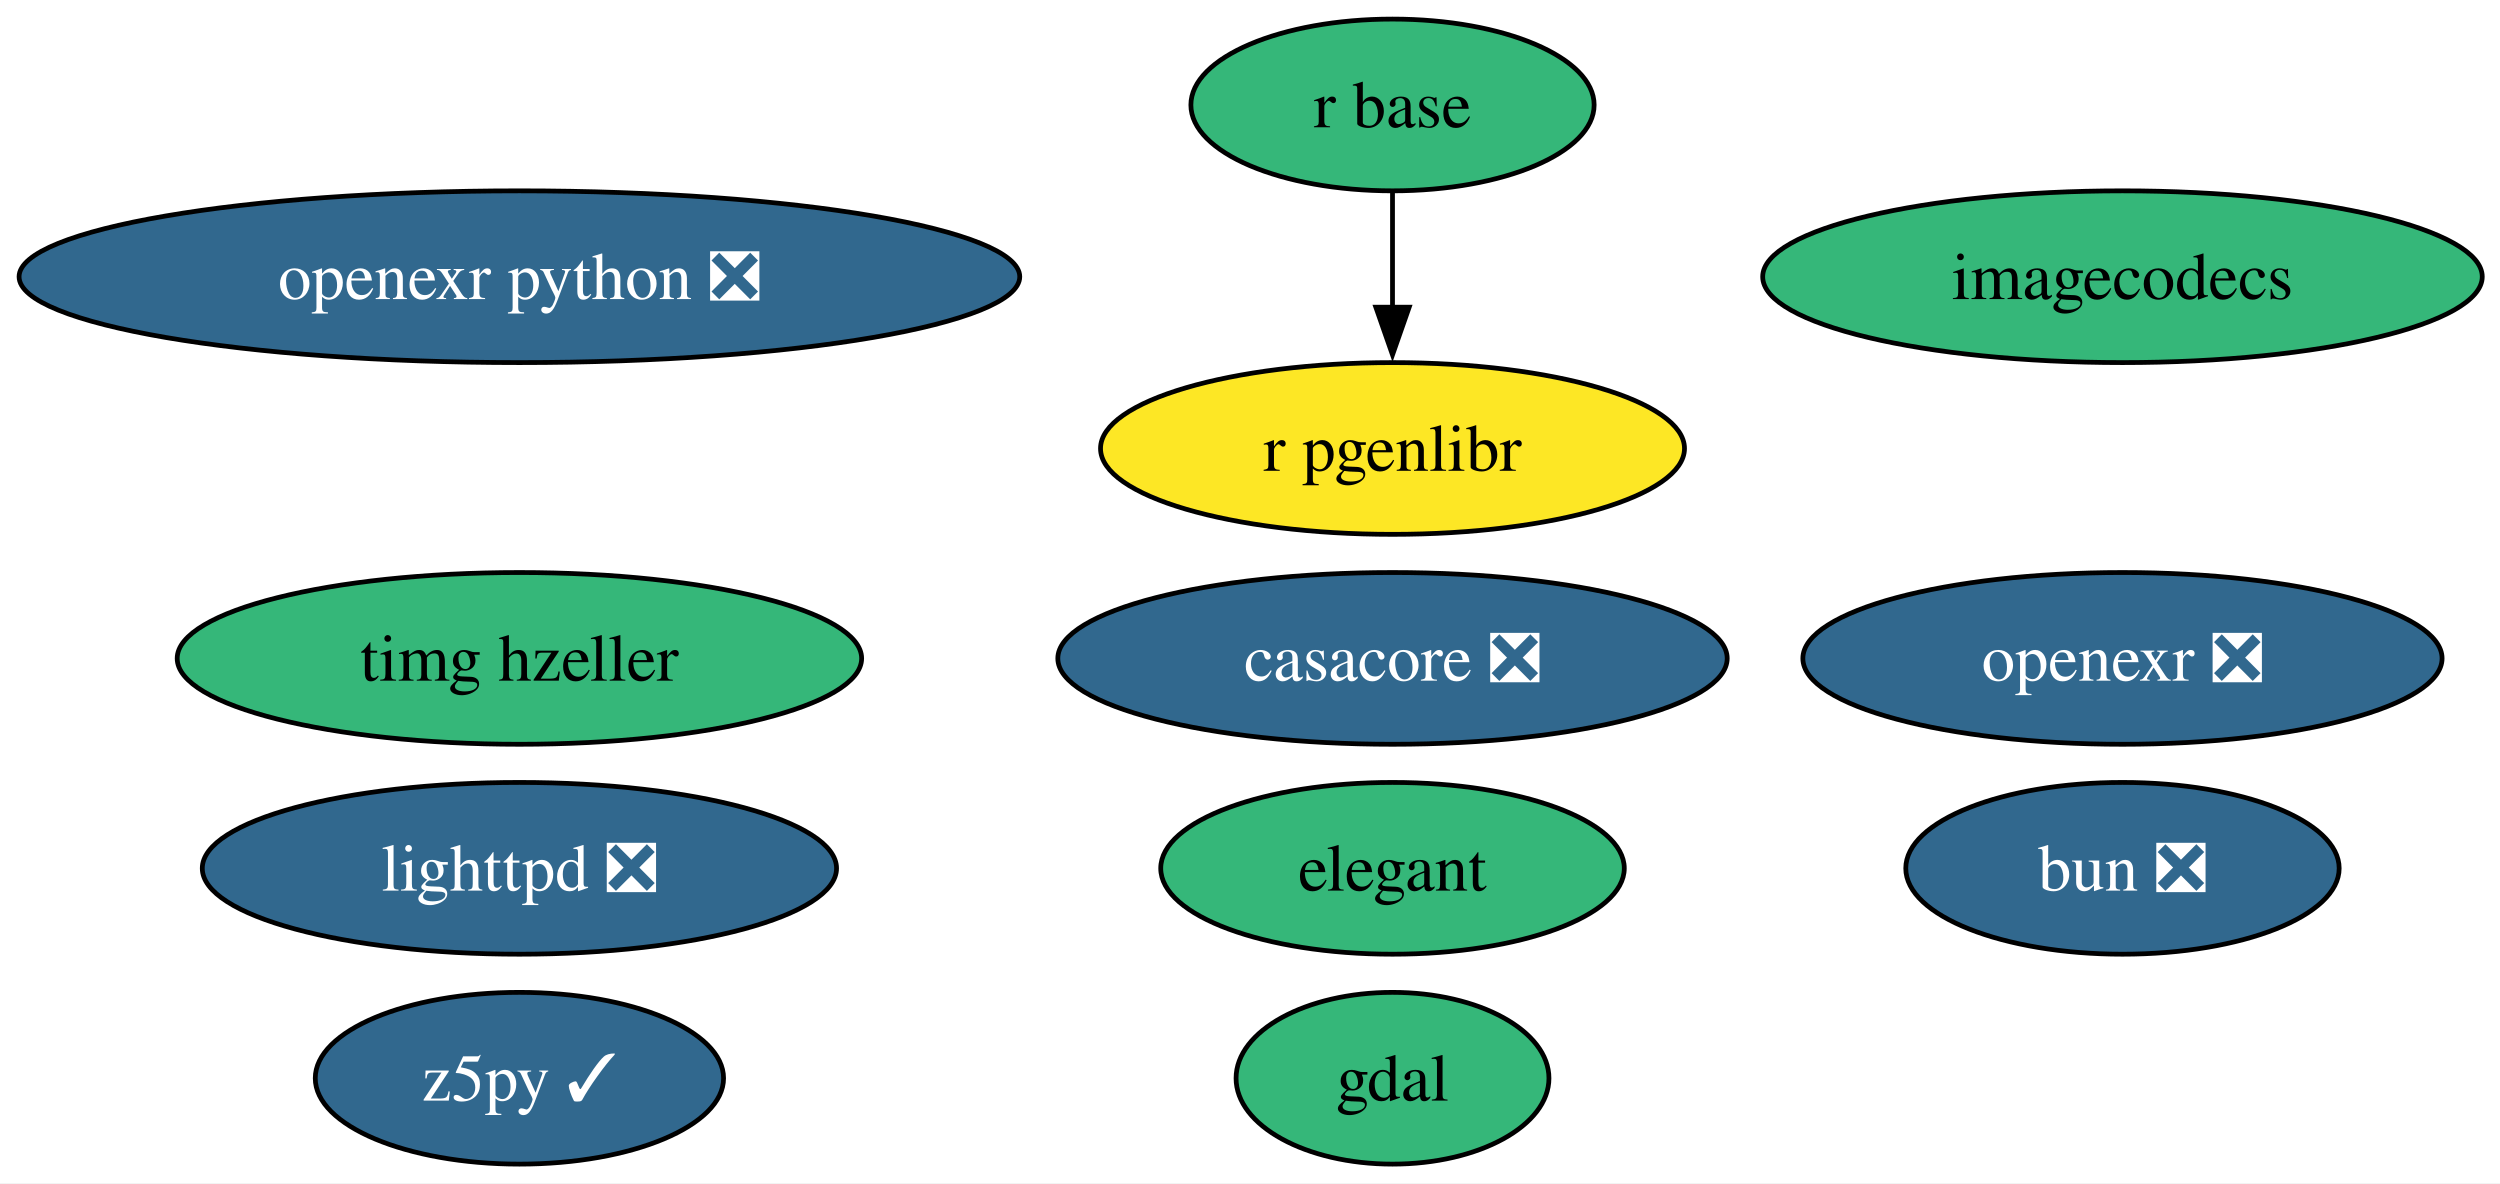
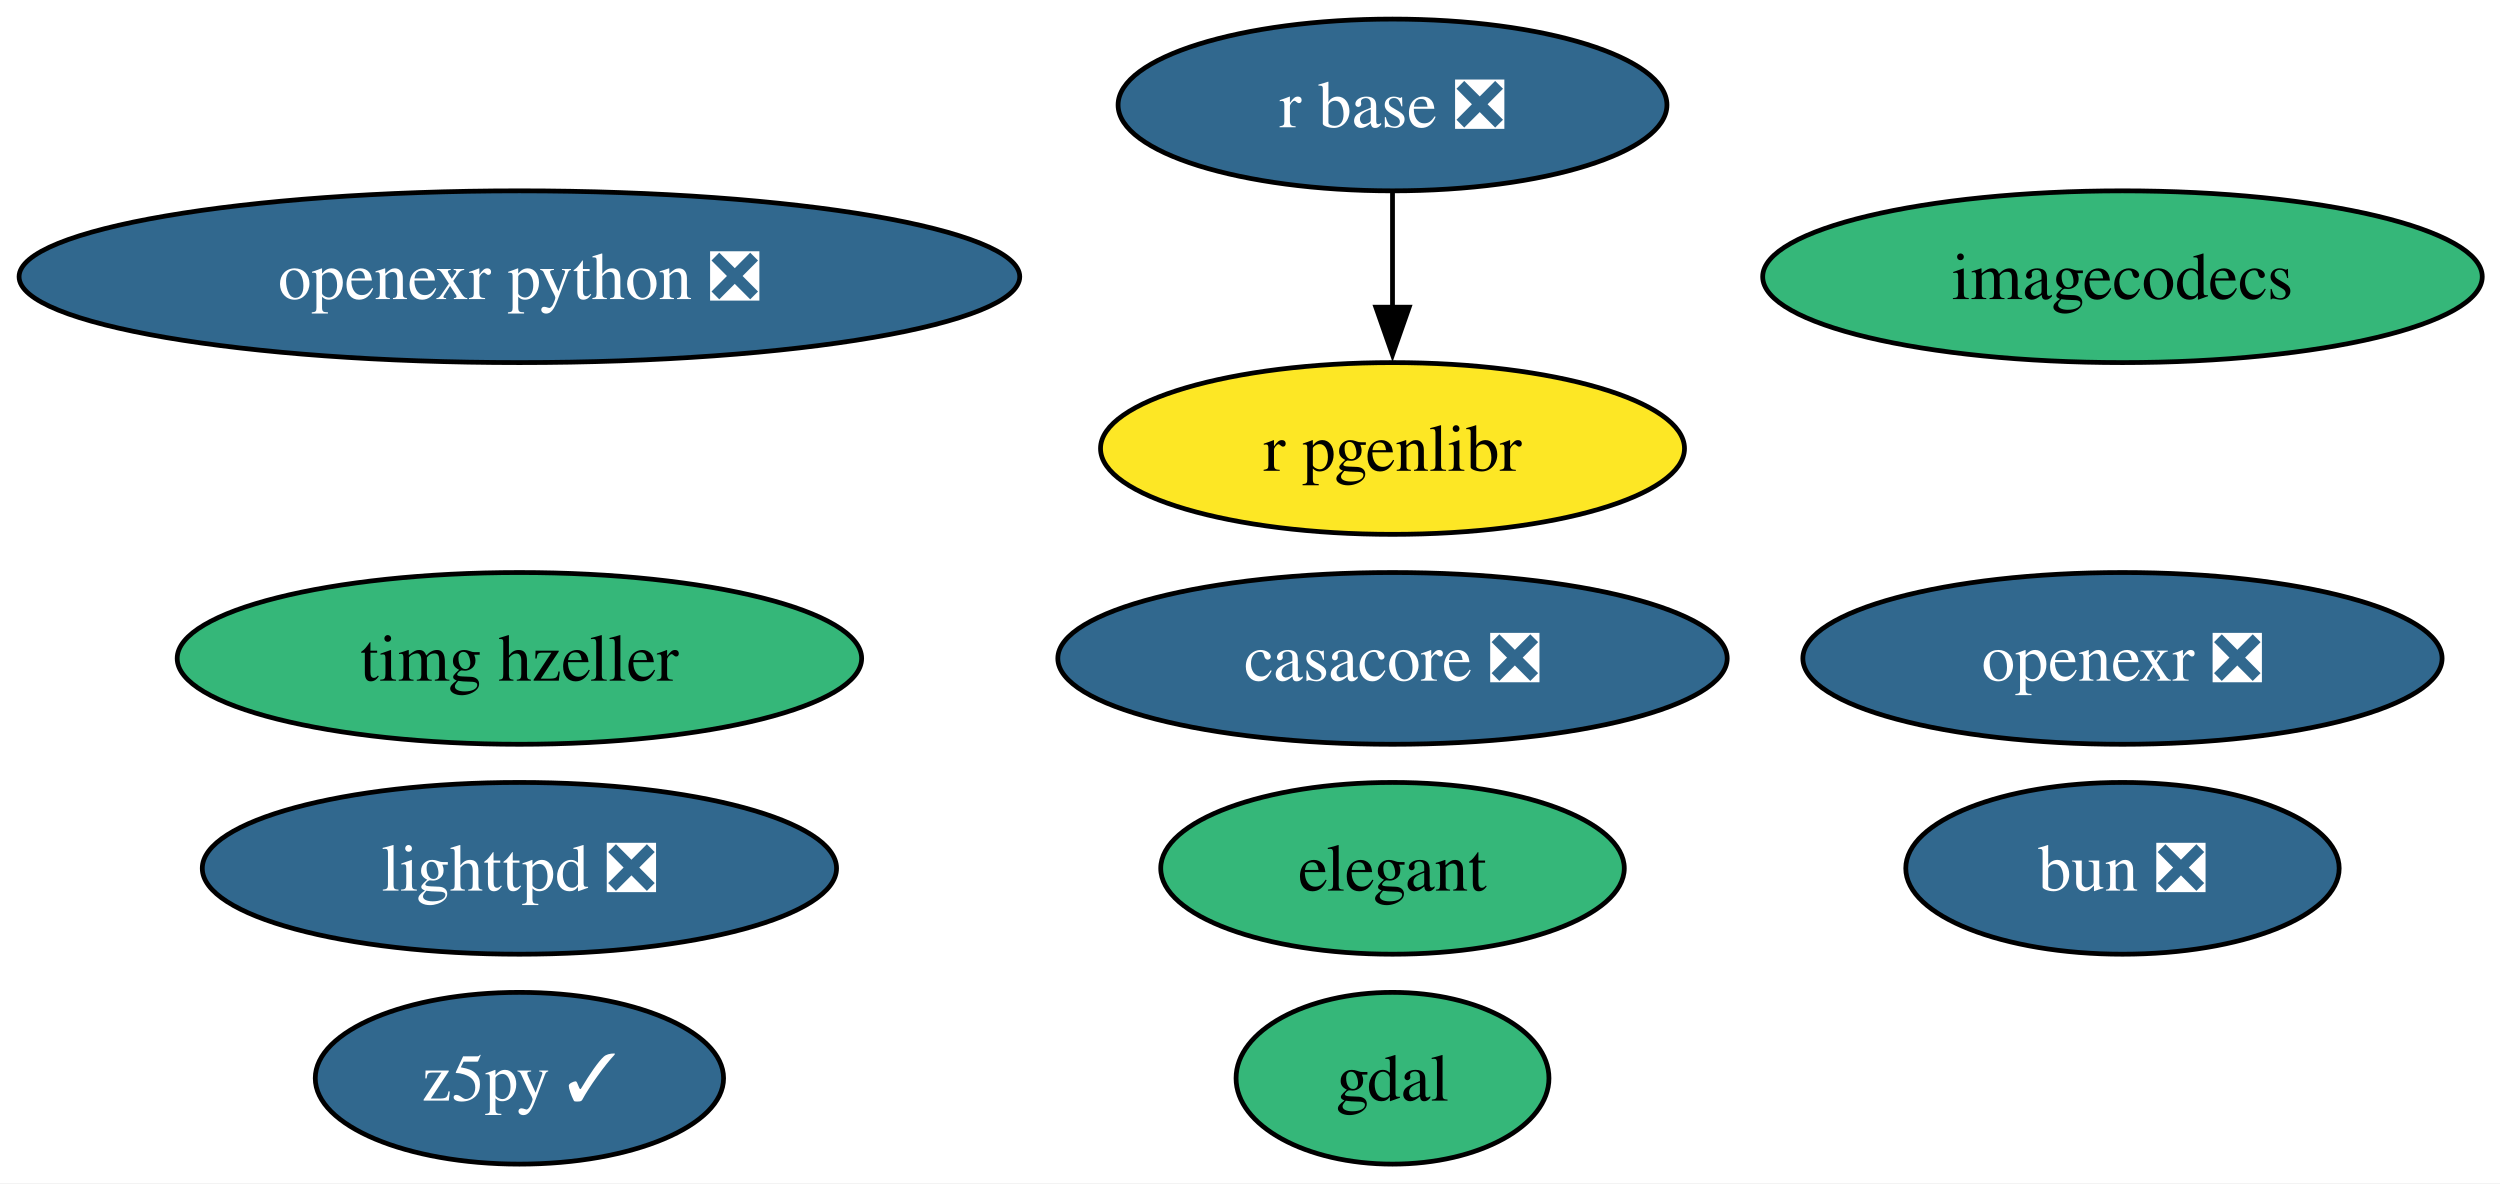
<svg xmlns="http://www.w3.org/2000/svg" xmlns:xlink="http://www.w3.org/1999/xlink" width="524pt" height="248pt" viewBox="0.00 0.00 524.00 248.00">
  <g id="graph0" class="graph" transform="scale(1 1) rotate(0) translate(4 244)">
    <polygon fill="white" stroke="none" points="-4,4 -4,-244 520.28,-244 520.28,4 -4,4" />
    <g id="node1" class="node">
      <g id="a_node1">
        <a xlink:href="https://github.com/conda-forge/bun-feedstock/pull/36" xlink:title="bun ❎">
          <ellipse fill="#31688e" stroke="black" cx="440.87" cy="-62" rx="45.42" ry="18" />
          <text xml:space="preserve" text-anchor="middle" x="440.87" y="-57.33" font-family="Times,serif" font-size="14.00" fill="white">bun ❎</text>
        </a>
      </g>
    </g>
    <g id="node2" class="node">
      <g id="a_node2">
        <a xlink:href="https://github.com/conda-forge/casacore-feedstock/pull/118" xlink:title="casacore ❎">
          <ellipse fill="#31688e" stroke="black" cx="287.87" cy="-106" rx="70.15" ry="18" />
          <text xml:space="preserve" text-anchor="middle" x="287.87" y="-101.33" font-family="Times,serif" font-size="14.00" fill="white">casacore ❎</text>
        </a>
      </g>
    </g>
    <g id="node3" class="node">
      <g id="a_node3">
        <a xlink:href="https://github.com/conda-forge/elegant-feedstock" xlink:title="elegant">
          <ellipse fill="#35b779" stroke="black" cx="287.87" cy="-62" rx="48.58" ry="18" />
          <text xml:space="preserve" text-anchor="middle" x="287.87" y="-57.33" font-family="Times,serif" font-size="14.00">elegant</text>
        </a>
      </g>
    </g>
    <g id="node4" class="node">
      <g id="a_node4">
        <a xlink:href="https://github.com/conda-forge/gdal-feedstock" xlink:title="gdal">
          <ellipse fill="#35b779" stroke="black" cx="287.87" cy="-18" rx="32.79" ry="18" />
          <text xml:space="preserve" text-anchor="middle" x="287.87" y="-13.32" font-family="Times,serif" font-size="14.00">gdal</text>
        </a>
      </g>
    </g>
    <g id="node5" class="node">
      <g id="a_node5">
        <a xlink:href="https://github.com/conda-forge/imagecodecs-feedstock" xlink:title="imagecodecs">
          <ellipse fill="#35b779" stroke="black" cx="440.87" cy="-186" rx="75.41" ry="18" />
          <text xml:space="preserve" text-anchor="middle" x="440.87" y="-181.32" font-family="Times,serif" font-size="14.00">imagecodecs</text>
        </a>
      </g>
    </g>
    <g id="node6" class="node">
      <g id="a_node6">
        <a xlink:href="https://github.com/conda-forge/lighttpd-feedstock/pull/58" xlink:title="lighttpd ❎">
          <ellipse fill="#31688e" stroke="black" cx="104.87" cy="-62" rx="66.47" ry="18" />
          <text xml:space="preserve" text-anchor="middle" x="104.87" y="-57.33" font-family="Times,serif" font-size="14.00" fill="white">lighttpd ❎</text>
        </a>
      </g>
    </g>
    <g id="node7" class="node">
      <g id="a_node7">
        <a xlink:href="https://github.com/conda-forge/openexr-feedstock/pull/97" xlink:title="openexr ❎">
          <ellipse fill="#31688e" stroke="black" cx="440.87" cy="-106" rx="66.99" ry="18" />
          <text xml:space="preserve" text-anchor="middle" x="440.87" y="-101.33" font-family="Times,serif" font-size="14.00" fill="white">openexr ❎</text>
        </a>
      </g>
    </g>
    <g id="node8" class="node">
      <g id="a_node8">
        <a xlink:href="https://github.com/conda-forge/openexr-python-feedstock/pull/56" xlink:title="openexr python ❎">
          <ellipse fill="#31688e" stroke="black" cx="104.87" cy="-186" rx="104.87" ry="18" />
          <text xml:space="preserve" text-anchor="middle" x="104.87" y="-181.32" font-family="Times,serif" font-size="14.00" fill="white">openexr python ❎</text>
        </a>
      </g>
    </g>
    <g id="node9" class="node">
      <g id="a_node9">
-         <a xlink:href="https://github.com/conda-forge/r-base-feedstock" xlink:title="r base">
-           <ellipse fill="#35b779" stroke="black" cx="287.87" cy="-222" rx="42.26" ry="18" />
-           <text xml:space="preserve" text-anchor="middle" x="287.87" y="-217.32" font-family="Times,serif" font-size="14.00">r base</text>
+         <a xlink:href="https://github.com/conda-forge/r-base-feedstock/pull/441" xlink:title="r base ❎">
+           <ellipse fill="#31688e" stroke="black" cx="287.87" cy="-222" rx="57.52" ry="18" />
+           <text xml:space="preserve" text-anchor="middle" x="287.87" y="-217.32" font-family="Times,serif" font-size="14.00" fill="white">r base ❎</text>
        </a>
      </g>
    </g>
    <g id="node10" class="node">
      <g id="a_node10">
        <a xlink:href="https://github.com/conda-forge/r-pgenlibr-feedstock" xlink:title="r pgenlibr">
          <ellipse fill="#fde725" stroke="black" cx="287.87" cy="-150" rx="61.2" ry="18" />
          <text xml:space="preserve" text-anchor="middle" x="287.87" y="-145.32" font-family="Times,serif" font-size="14.00">r pgenlibr</text>
        </a>
      </g>
    </g>
    <g id="edge1" class="edge">
      <path fill="none" stroke="black" d="M287.87,-203.7C287.87,-196.41 287.87,-187.73 287.87,-179.54" />
      <polygon fill="black" stroke="black" points="291.37,-179.62 287.87,-169.62 284.37,-179.62 291.37,-179.62" />
    </g>
    <g id="node11" class="node">
      <g id="a_node11">
        <a xlink:href="https://github.com/conda-forge/timg-hzeller-feedstock" xlink:title="timg hzeller">
          <ellipse fill="#35b779" stroke="black" cx="104.87" cy="-106" rx="71.73" ry="18" />
          <text xml:space="preserve" text-anchor="middle" x="104.87" y="-101.33" font-family="Times,serif" font-size="14.00">timg hzeller</text>
        </a>
      </g>
    </g>
    <g id="node12" class="node">
      <g id="a_node12">
        <a xlink:href="https://github.com/conda-forge/z5py-feedstock/pull/95" xlink:title="z5py ✓">
          <ellipse fill="#31688e" stroke="black" cx="104.87" cy="-18" rx="42.79" ry="18" />
          <text xml:space="preserve" text-anchor="middle" x="104.87" y="-13.32" font-family="Times,serif" font-size="14.00" fill="white">z5py ✓</text>
        </a>
      </g>
    </g>
  </g>
</svg>
